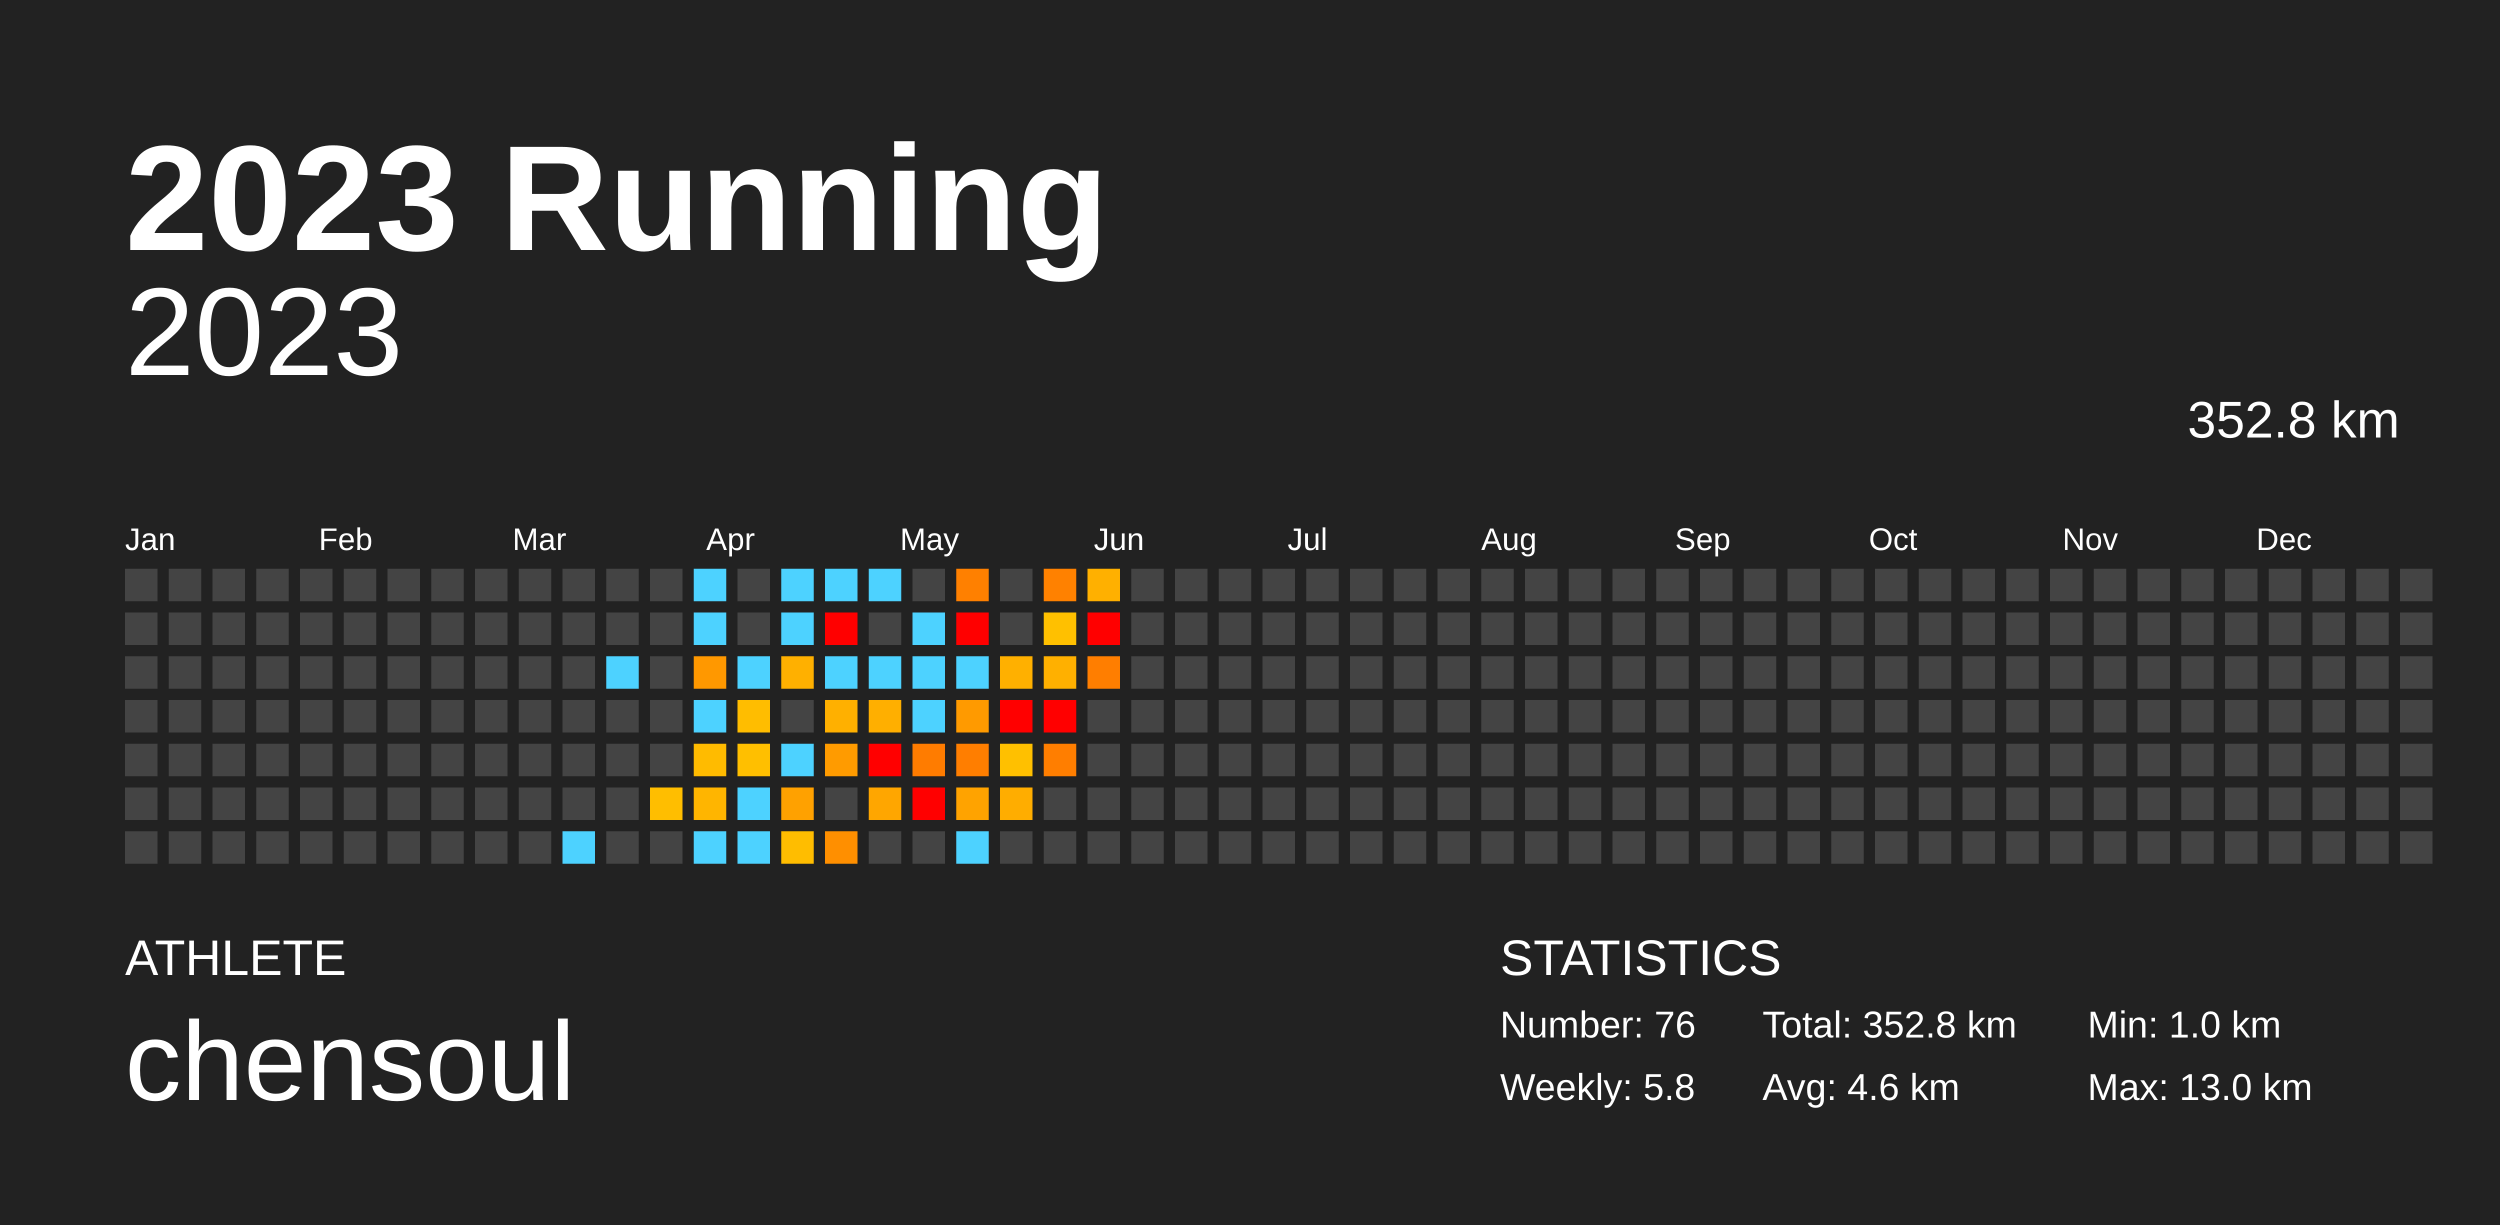
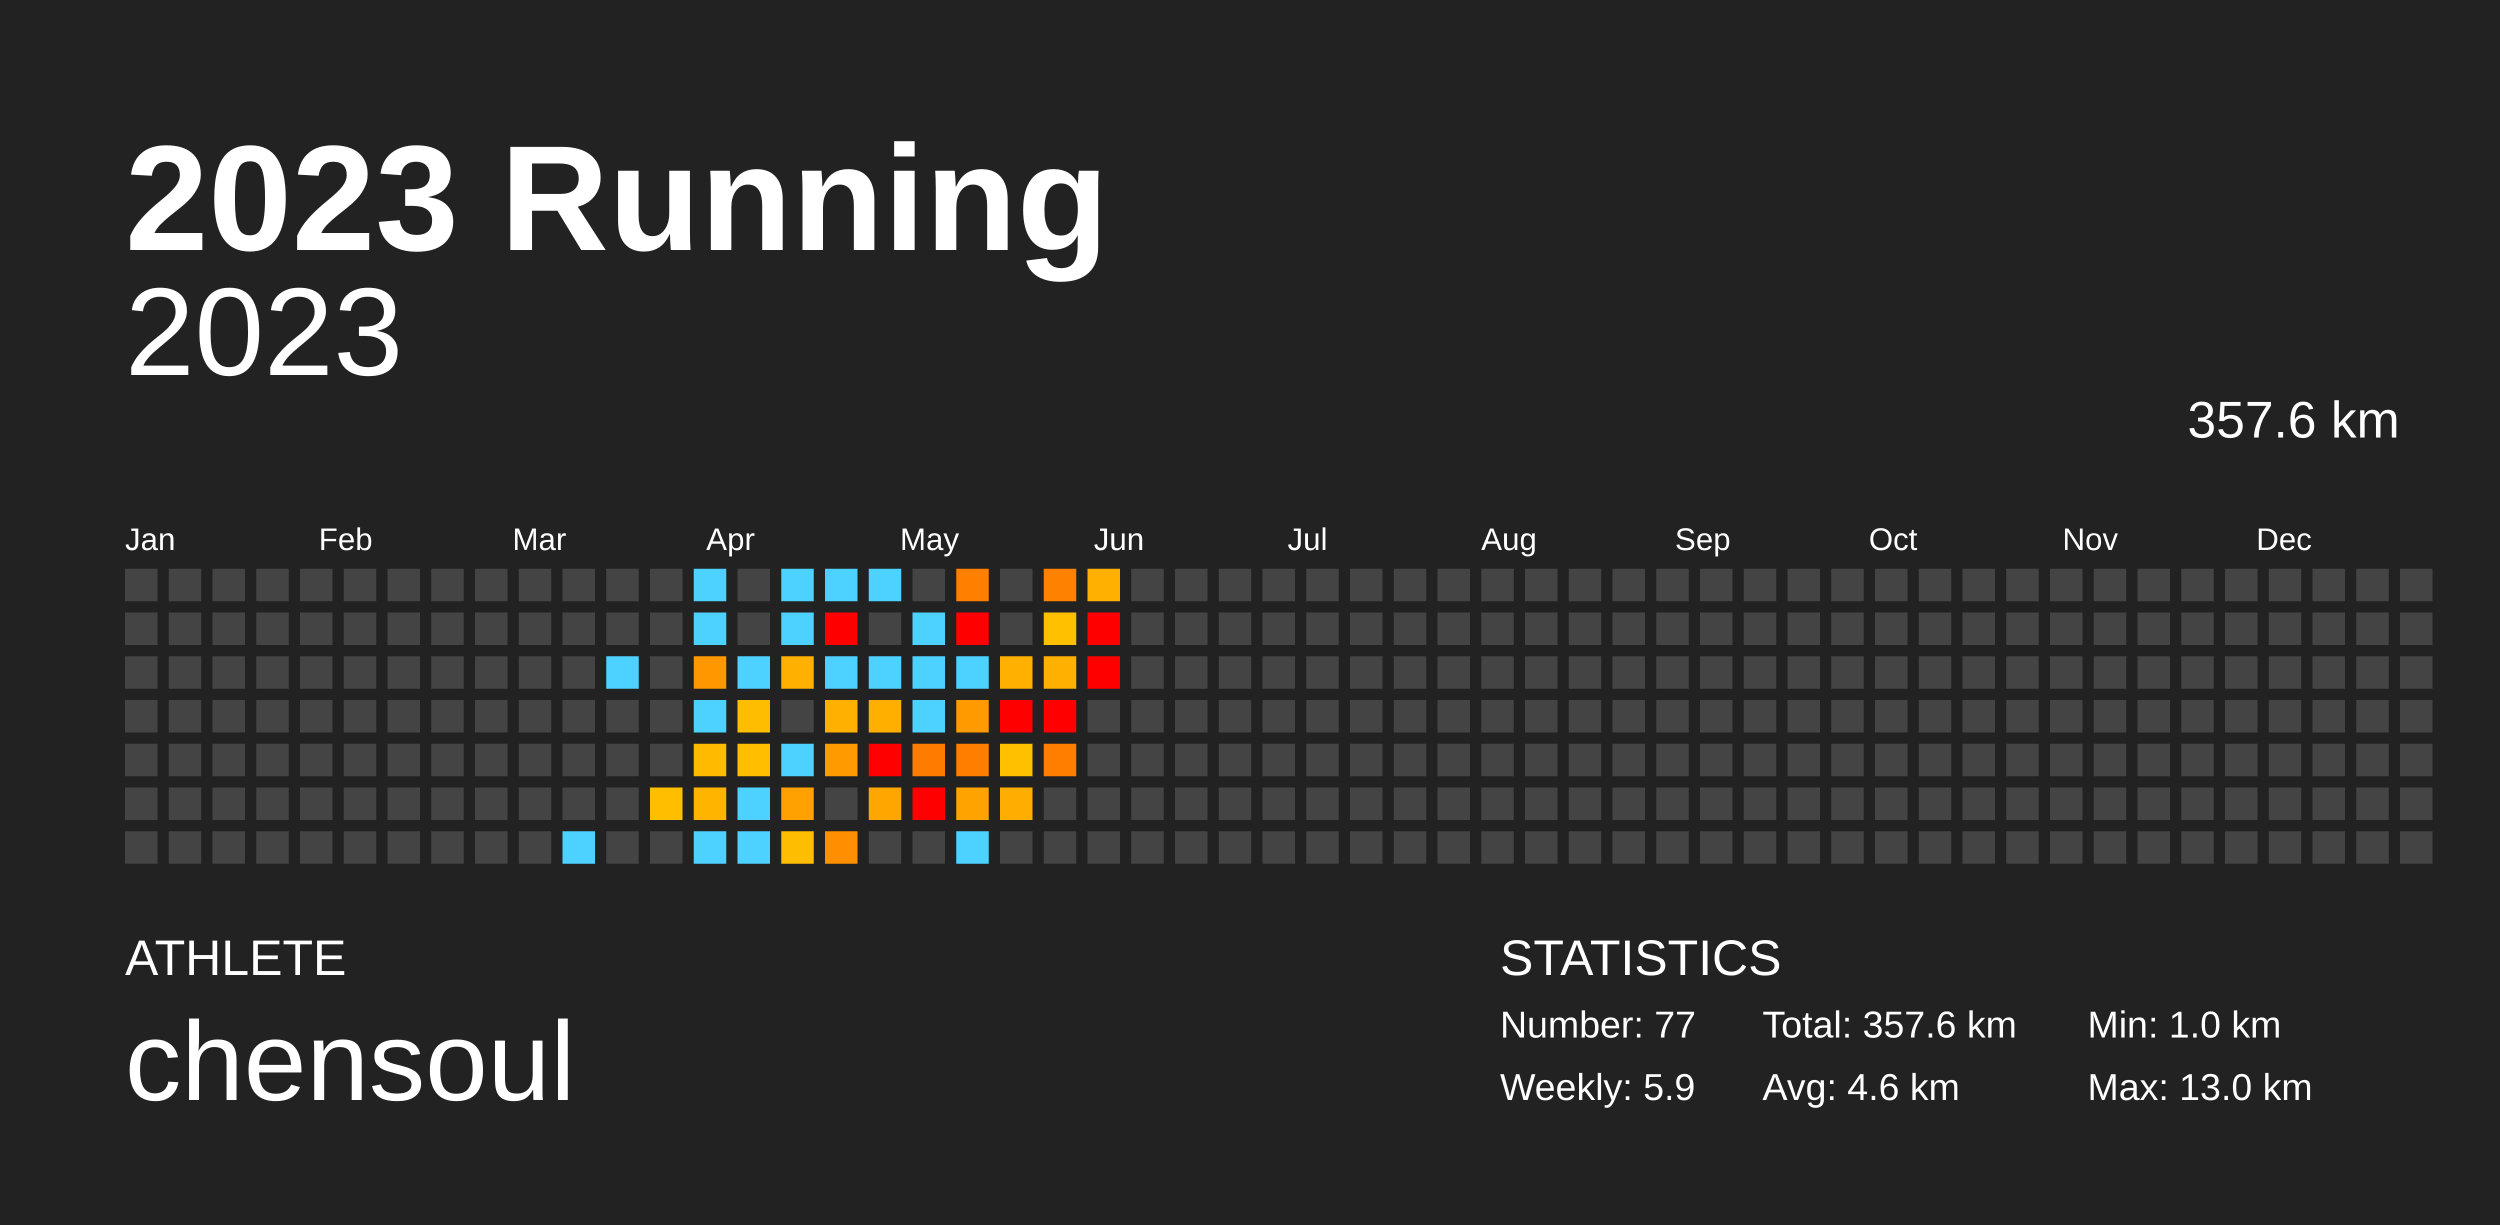
<svg xmlns="http://www.w3.org/2000/svg" baseProfile="full" height="98mm" version="1.1" viewBox="0,0,200,98" width="200mm">
  <defs />
  <rect fill="#222222" height="98" width="200" x="0" y="0" />
  <text fill="#FFFFFF" style="font-size:12px; font-family:Arial; font-weight:bold;" x="10" y="20">2023 Running</text>
  <text fill="#FFFFFF" style="font-size:4px; font-family:Arial" x="10" y="78">ATHLETE</text>
  <text fill="#FFFFFF" style="font-size:9px; font-family:Arial" x="10" y="88">chensoul</text>
  <text fill="#FFFFFF" style="font-size:4px; font-family:Arial" x="120" y="78">STATISTICS</text>
-   <text fill="#FFFFFF" style="font-size:3px; font-family:Arial" x="120" y="83">Number: 76</text>
-   <text fill="#FFFFFF" style="font-size:3px; font-family:Arial" x="120" y="88">Weekly: 5.8</text>
-   <text fill="#FFFFFF" style="font-size:3px; font-family:Arial" x="141" y="83">Total: 352.8 km</text>
+   <text fill="#FFFFFF" style="font-size:3px; font-family:Arial" x="120" y="83">Number: 77</text>
+   <text fill="#FFFFFF" style="font-size:3px; font-family:Arial" x="120" y="88">Weekly: 5.9</text>
+   <text fill="#FFFFFF" style="font-size:3px; font-family:Arial" x="141" y="83">Total: 357.6 km</text>
  <text fill="#FFFFFF" style="font-size:3px; font-family:Arial" x="141" y="88">Avg: 4.6 km</text>
  <text fill="#FFFFFF" style="font-size:3px; font-family:Arial" x="167" y="83">Min: 1.0 km</text>
  <text fill="#FFFFFF" style="font-size:3px; font-family:Arial" x="167" y="88">Max: 13.0 km</text>
  <text alignment-baseline="hanging" fill="#FFFFFF" style="font-size:10.0px; font-family:Arial;" x="10" y="30">2023</text>
-   <text alignment-baseline="hanging" fill="#FFFFFF" style="font-size:4.125px; font-family:Arial;" x="175" y="35">352.8 km</text>
+   <text alignment-baseline="hanging" fill="#FFFFFF" style="font-size:4.125px; font-family:Arial;" x="175" y="35">357.6 km</text>
  <text fill="#FFFFFF" style="font-size:2.5px; font-family:Arial" x="10.0" y="44">Jan</text>
  <text fill="#FFFFFF" style="font-size:2.5px; font-family:Arial" x="25.5" y="44">Feb</text>
  <text fill="#FFFFFF" style="font-size:2.5px; font-family:Arial" x="41.0" y="44">Mar</text>
  <text fill="#FFFFFF" style="font-size:2.5px; font-family:Arial" x="56.5" y="44">Apr</text>
  <text fill="#FFFFFF" style="font-size:2.5px; font-family:Arial" x="72.0" y="44">May</text>
  <text fill="#FFFFFF" style="font-size:2.5px; font-family:Arial" x="87.5" y="44">Jun</text>
  <text fill="#FFFFFF" style="font-size:2.5px; font-family:Arial" x="103.0" y="44">Jul</text>
  <text fill="#FFFFFF" style="font-size:2.5px; font-family:Arial" x="118.5" y="44">Aug</text>
  <text fill="#FFFFFF" style="font-size:2.5px; font-family:Arial" x="134.0" y="44">Sep</text>
  <text fill="#FFFFFF" style="font-size:2.5px; font-family:Arial" x="149.5" y="44">Oct</text>
  <text fill="#FFFFFF" style="font-size:2.5px; font-family:Arial" x="165.0" y="44">Nov</text>
  <text fill="#FFFFFF" style="font-size:2.5px; font-family:Arial" x="180.5" y="44">Dec</text>
  <rect fill="#444444" height="2.6" width="2.6" x="10.0" y="45.5" />
  <rect fill="#444444" height="2.6" width="2.6" x="10.0" y="49.0" />
  <rect fill="#444444" height="2.6" width="2.6" x="10.0" y="52.5" />
  <rect fill="#444444" height="2.6" width="2.6" x="10.0" y="56.0" />
  <rect fill="#444444" height="2.6" width="2.6" x="10.0" y="59.5" />
  <rect fill="#444444" height="2.6" width="2.6" x="10.0" y="63.0" />
  <rect fill="#444444" height="2.6" width="2.6" x="10.0" y="66.5" />
  <rect fill="#444444" height="2.6" width="2.6" x="13.5" y="45.5" />
  <rect fill="#444444" height="2.6" width="2.6" x="13.5" y="49.0" />
  <rect fill="#444444" height="2.6" width="2.6" x="13.5" y="52.5" />
  <rect fill="#444444" height="2.6" width="2.6" x="13.5" y="56.0" />
  <rect fill="#444444" height="2.6" width="2.6" x="13.5" y="59.5" />
  <rect fill="#444444" height="2.6" width="2.6" x="13.5" y="63.0" />
  <rect fill="#444444" height="2.6" width="2.6" x="13.5" y="66.5" />
  <rect fill="#444444" height="2.6" width="2.6" x="17.0" y="45.5" />
  <rect fill="#444444" height="2.6" width="2.6" x="17.0" y="49.0" />
  <rect fill="#444444" height="2.6" width="2.6" x="17.0" y="52.5" />
  <rect fill="#444444" height="2.6" width="2.6" x="17.0" y="56.0" />
  <rect fill="#444444" height="2.6" width="2.6" x="17.0" y="59.5" />
  <rect fill="#444444" height="2.6" width="2.6" x="17.0" y="63.0" />
  <rect fill="#444444" height="2.6" width="2.6" x="17.0" y="66.5" />
  <rect fill="#444444" height="2.6" width="2.6" x="20.5" y="45.5" />
  <rect fill="#444444" height="2.6" width="2.6" x="20.5" y="49.0" />
  <rect fill="#444444" height="2.6" width="2.6" x="20.5" y="52.5" />
  <rect fill="#444444" height="2.6" width="2.6" x="20.5" y="56.0" />
  <rect fill="#444444" height="2.6" width="2.6" x="20.5" y="59.5" />
  <rect fill="#444444" height="2.6" width="2.6" x="20.5" y="63.0" />
  <rect fill="#444444" height="2.6" width="2.6" x="20.5" y="66.5" />
  <rect fill="#444444" height="2.6" width="2.6" x="24.0" y="45.5" />
  <rect fill="#444444" height="2.6" width="2.6" x="24.0" y="49.0" />
  <rect fill="#444444" height="2.6" width="2.6" x="24.0" y="52.5" />
  <rect fill="#444444" height="2.6" width="2.6" x="24.0" y="56.0" />
  <rect fill="#444444" height="2.6" width="2.6" x="24.0" y="59.5" />
  <rect fill="#444444" height="2.6" width="2.6" x="24.0" y="63.0" />
  <rect fill="#444444" height="2.6" width="2.6" x="24.0" y="66.5" />
  <rect fill="#444444" height="2.6" width="2.6" x="27.5" y="45.5" />
  <rect fill="#444444" height="2.6" width="2.6" x="27.5" y="49.0" />
  <rect fill="#444444" height="2.6" width="2.6" x="27.5" y="52.5" />
  <rect fill="#444444" height="2.6" width="2.6" x="27.5" y="56.0" />
  <rect fill="#444444" height="2.6" width="2.6" x="27.5" y="59.5" />
  <rect fill="#444444" height="2.6" width="2.6" x="27.5" y="63.0" />
  <rect fill="#444444" height="2.6" width="2.6" x="27.5" y="66.5" />
  <rect fill="#444444" height="2.6" width="2.6" x="31.0" y="45.5" />
  <rect fill="#444444" height="2.6" width="2.6" x="31.0" y="49.0" />
  <rect fill="#444444" height="2.6" width="2.6" x="31.0" y="52.5" />
  <rect fill="#444444" height="2.6" width="2.6" x="31.0" y="56.0" />
  <rect fill="#444444" height="2.6" width="2.6" x="31.0" y="59.5" />
  <rect fill="#444444" height="2.6" width="2.6" x="31.0" y="63.0" />
  <rect fill="#444444" height="2.6" width="2.6" x="31.0" y="66.5" />
  <rect fill="#444444" height="2.6" width="2.6" x="34.5" y="45.5" />
  <rect fill="#444444" height="2.6" width="2.6" x="34.5" y="49.0" />
  <rect fill="#444444" height="2.6" width="2.6" x="34.5" y="52.5" />
  <rect fill="#444444" height="2.6" width="2.6" x="34.5" y="56.0" />
  <rect fill="#444444" height="2.6" width="2.6" x="34.5" y="59.5" />
  <rect fill="#444444" height="2.6" width="2.6" x="34.5" y="63.0" />
  <rect fill="#444444" height="2.6" width="2.6" x="34.5" y="66.5" />
  <rect fill="#444444" height="2.6" width="2.6" x="38.0" y="45.5" />
  <rect fill="#444444" height="2.6" width="2.6" x="38.0" y="49.0" />
  <rect fill="#444444" height="2.6" width="2.6" x="38.0" y="52.5" />
  <rect fill="#444444" height="2.6" width="2.6" x="38.0" y="56.0" />
  <rect fill="#444444" height="2.6" width="2.6" x="38.0" y="59.5" />
  <rect fill="#444444" height="2.6" width="2.6" x="38.0" y="63.0" />
  <rect fill="#444444" height="2.6" width="2.6" x="38.0" y="66.5" />
  <rect fill="#444444" height="2.6" width="2.6" x="41.5" y="45.5" />
  <rect fill="#444444" height="2.6" width="2.6" x="41.5" y="49.0" />
  <rect fill="#444444" height="2.6" width="2.6" x="41.5" y="52.5" />
  <rect fill="#444444" height="2.6" width="2.6" x="41.5" y="56.0" />
  <rect fill="#444444" height="2.6" width="2.6" x="41.5" y="59.5" />
  <rect fill="#444444" height="2.6" width="2.6" x="41.5" y="63.0" />
  <rect fill="#444444" height="2.6" width="2.6" x="41.5" y="66.5" />
  <rect fill="#444444" height="2.6" width="2.6" x="45.0" y="45.5" />
  <rect fill="#444444" height="2.6" width="2.6" x="45.0" y="49.0" />
  <rect fill="#444444" height="2.6" width="2.6" x="45.0" y="52.5" />
  <rect fill="#444444" height="2.6" width="2.6" x="45.0" y="56.0" />
  <rect fill="#444444" height="2.6" width="2.6" x="45.0" y="59.5" />
  <rect fill="#444444" height="2.6" width="2.6" x="45.0" y="63.0" />
  <rect fill="#4dd2ff" height="2.6" width="2.6" x="45.0" y="66.5" />
  <rect fill="#444444" height="2.6" width="2.6" x="48.5" y="45.5" />
  <rect fill="#444444" height="2.6" width="2.6" x="48.5" y="49.0" />
  <rect fill="#4dd2ff" height="2.6" width="2.6" x="48.5" y="52.5" />
  <rect fill="#444444" height="2.6" width="2.6" x="48.5" y="56.0" />
  <rect fill="#444444" height="2.6" width="2.6" x="48.5" y="59.5" />
  <rect fill="#444444" height="2.6" width="2.6" x="48.5" y="63.0" />
  <rect fill="#444444" height="2.6" width="2.6" x="48.5" y="66.5" />
  <rect fill="#444444" height="2.6" width="2.6" x="52.0" y="45.5" />
  <rect fill="#444444" height="2.6" width="2.6" x="52.0" y="49.0" />
  <rect fill="#444444" height="2.6" width="2.6" x="52.0" y="52.5" />
  <rect fill="#444444" height="2.6" width="2.6" x="52.0" y="56.0" />
  <rect fill="#444444" height="2.6" width="2.6" x="52.0" y="59.5" />
  <rect fill="#ffbe00" height="2.6" width="2.6" x="52.0" y="63.0" />
  <rect fill="#444444" height="2.6" width="2.6" x="52.0" y="66.5" />
  <rect fill="#4dd2ff" height="2.6" width="2.6" x="55.5" y="45.5" />
  <rect fill="#4dd2ff" height="2.6" width="2.6" x="55.5" y="49.0" />
  <rect fill="#ff9800" height="2.6" width="2.6" x="55.5" y="52.5" />
  <rect fill="#4dd2ff" height="2.6" width="2.6" x="55.5" y="56.0" />
  <rect fill="#ffbb00" height="2.6" width="2.6" x="55.5" y="59.5" />
  <rect fill="#ffb500" height="2.6" width="2.6" x="55.5" y="63.0" />
  <rect fill="#4dd2ff" height="2.6" width="2.6" x="55.5" y="66.5" />
  <rect fill="#444444" height="2.6" width="2.6" x="59.0" y="45.5" />
  <rect fill="#444444" height="2.6" width="2.6" x="59.0" y="49.0" />
  <rect fill="#4dd2ff" height="2.6" width="2.6" x="59.0" y="52.5" />
  <rect fill="#ffbd00" height="2.6" width="2.6" x="59.0" y="56.0" />
  <rect fill="#ffbf00" height="2.6" width="2.6" x="59.0" y="59.5" />
  <rect fill="#4dd2ff" height="2.6" width="2.6" x="59.0" y="63.0" />
  <rect fill="#4dd2ff" height="2.6" width="2.6" x="59.0" y="66.5" />
  <rect fill="#4dd2ff" height="2.6" width="2.6" x="62.5" y="45.5" />
  <rect fill="#4dd2ff" height="2.6" width="2.6" x="62.5" y="49.0" />
  <rect fill="#ffb000" height="2.6" width="2.6" x="62.5" y="52.5" />
  <rect fill="#444444" height="2.6" width="2.6" x="62.5" y="56.0" />
  <rect fill="#4dd2ff" height="2.6" width="2.6" x="62.5" y="59.5" />
  <rect fill="#ffa100" height="2.6" width="2.6" x="62.5" y="63.0" />
  <rect fill="#ffbd00" height="2.6" width="2.6" x="62.5" y="66.5" />
  <rect fill="#4dd2ff" height="2.6" width="2.6" x="66.0" y="45.5" />
  <rect fill="red" height="2.6" width="2.6" x="66.0" y="49.0" />
  <rect fill="#4dd2ff" height="2.6" width="2.6" x="66.0" y="52.5" />
  <rect fill="#ffb000" height="2.6" width="2.6" x="66.0" y="56.0" />
  <rect fill="#ff9b00" height="2.6" width="2.6" x="66.0" y="59.5" />
  <rect fill="#444444" height="2.6" width="2.6" x="66.0" y="63.0" />
  <rect fill="#ff8f00" height="2.6" width="2.6" x="66.0" y="66.5" />
  <rect fill="#4dd2ff" height="2.6" width="2.6" x="69.5" y="45.5" />
  <rect fill="#444444" height="2.6" width="2.6" x="69.5" y="49.0" />
  <rect fill="#4dd2ff" height="2.6" width="2.6" x="69.5" y="52.5" />
  <rect fill="#ffaf00" height="2.6" width="2.6" x="69.5" y="56.0" />
  <rect fill="red" height="2.6" width="2.6" x="69.5" y="59.5" />
  <rect fill="#ffa600" height="2.6" width="2.6" x="69.5" y="63.0" />
  <rect fill="#444444" height="2.6" width="2.6" x="69.5" y="66.5" />
  <rect fill="#444444" height="2.6" width="2.6" x="73.0" y="45.5" />
  <rect fill="#4dd2ff" height="2.6" width="2.6" x="73.0" y="49.0" />
  <rect fill="#4dd2ff" height="2.6" width="2.6" x="73.0" y="52.5" />
  <rect fill="#4dd2ff" height="2.6" width="2.6" x="73.0" y="56.0" />
  <rect fill="#ff7c00" height="2.6" width="2.6" x="73.0" y="59.5" />
  <rect fill="red" height="2.6" width="2.6" x="73.0" y="63.0" />
  <rect fill="#444444" height="2.6" width="2.6" x="73.0" y="66.5" />
  <rect fill="#ff8000" height="2.6" width="2.6" x="76.5" y="45.5" />
  <rect fill="red" height="2.6" width="2.6" x="76.5" y="49.0" />
  <rect fill="#4dd2ff" height="2.6" width="2.6" x="76.5" y="52.5" />
  <rect fill="#ff9a00" height="2.6" width="2.6" x="76.5" y="56.0" />
  <rect fill="#ff7e00" height="2.6" width="2.6" x="76.5" y="59.5" />
  <rect fill="#ffa300" height="2.6" width="2.6" x="76.5" y="63.0" />
  <rect fill="#4dd2ff" height="2.6" width="2.6" x="76.5" y="66.5" />
  <rect fill="#444444" height="2.6" width="2.6" x="80.0" y="45.5" />
  <rect fill="#444444" height="2.6" width="2.6" x="80.0" y="49.0" />
  <rect fill="#ffb000" height="2.6" width="2.6" x="80.0" y="52.5" />
  <rect fill="red" height="2.6" width="2.6" x="80.0" y="56.0" />
  <rect fill="#ffc000" height="2.6" width="2.6" x="80.0" y="59.5" />
  <rect fill="#ffad00" height="2.6" width="2.6" x="80.0" y="63.0" />
  <rect fill="#444444" height="2.6" width="2.6" x="80.0" y="66.5" />
  <rect fill="#ff8100" height="2.6" width="2.6" x="83.5" y="45.5" />
  <rect fill="#ffc000" height="2.6" width="2.6" x="83.5" y="49.0" />
  <rect fill="#ffb000" height="2.6" width="2.6" x="83.5" y="52.5" />
  <rect fill="red" height="2.6" width="2.6" x="83.5" y="56.0" />
  <rect fill="#ff7e00" height="2.6" width="2.6" x="83.5" y="59.5" />
  <rect fill="#444444" height="2.6" width="2.6" x="83.5" y="63.0" />
  <rect fill="#444444" height="2.6" width="2.6" x="83.5" y="66.5" />
  <rect fill="#ffb000" height="2.6" width="2.6" x="87.0" y="45.5" />
  <rect fill="red" height="2.6" width="2.6" x="87.0" y="49.0" />
-   <rect fill="#ff7e00" height="2.6" width="2.6" x="87.0" y="52.5" />
+   <rect fill="red" height="2.6" width="2.6" x="87.0" y="52.5" />
  <rect fill="#444444" height="2.6" width="2.6" x="87.0" y="56.0" />
  <rect fill="#444444" height="2.6" width="2.6" x="87.0" y="59.5" />
  <rect fill="#444444" height="2.6" width="2.6" x="87.0" y="63.0" />
  <rect fill="#444444" height="2.6" width="2.6" x="87.0" y="66.5" />
  <rect fill="#444444" height="2.6" width="2.6" x="90.5" y="45.5" />
  <rect fill="#444444" height="2.6" width="2.6" x="90.5" y="49.0" />
  <rect fill="#444444" height="2.6" width="2.6" x="90.5" y="52.5" />
  <rect fill="#444444" height="2.6" width="2.6" x="90.5" y="56.0" />
  <rect fill="#444444" height="2.6" width="2.6" x="90.5" y="59.5" />
  <rect fill="#444444" height="2.6" width="2.6" x="90.5" y="63.0" />
  <rect fill="#444444" height="2.6" width="2.6" x="90.5" y="66.5" />
  <rect fill="#444444" height="2.6" width="2.6" x="94.0" y="45.5" />
  <rect fill="#444444" height="2.6" width="2.6" x="94.0" y="49.0" />
  <rect fill="#444444" height="2.6" width="2.6" x="94.0" y="52.5" />
  <rect fill="#444444" height="2.6" width="2.6" x="94.0" y="56.0" />
  <rect fill="#444444" height="2.6" width="2.6" x="94.0" y="59.5" />
  <rect fill="#444444" height="2.6" width="2.6" x="94.0" y="63.0" />
  <rect fill="#444444" height="2.6" width="2.6" x="94.0" y="66.5" />
  <rect fill="#444444" height="2.6" width="2.6" x="97.5" y="45.5" />
  <rect fill="#444444" height="2.6" width="2.6" x="97.5" y="49.0" />
  <rect fill="#444444" height="2.6" width="2.6" x="97.5" y="52.5" />
  <rect fill="#444444" height="2.6" width="2.6" x="97.5" y="56.0" />
  <rect fill="#444444" height="2.6" width="2.6" x="97.5" y="59.5" />
  <rect fill="#444444" height="2.6" width="2.6" x="97.5" y="63.0" />
  <rect fill="#444444" height="2.6" width="2.6" x="97.5" y="66.5" />
  <rect fill="#444444" height="2.6" width="2.6" x="101.0" y="45.5" />
  <rect fill="#444444" height="2.6" width="2.6" x="101.0" y="49.0" />
  <rect fill="#444444" height="2.6" width="2.6" x="101.0" y="52.5" />
  <rect fill="#444444" height="2.6" width="2.6" x="101.0" y="56.0" />
  <rect fill="#444444" height="2.6" width="2.6" x="101.0" y="59.5" />
  <rect fill="#444444" height="2.6" width="2.6" x="101.0" y="63.0" />
  <rect fill="#444444" height="2.6" width="2.6" x="101.0" y="66.5" />
  <rect fill="#444444" height="2.6" width="2.6" x="104.5" y="45.5" />
  <rect fill="#444444" height="2.6" width="2.6" x="104.5" y="49.0" />
  <rect fill="#444444" height="2.6" width="2.6" x="104.5" y="52.5" />
  <rect fill="#444444" height="2.6" width="2.6" x="104.5" y="56.0" />
  <rect fill="#444444" height="2.6" width="2.6" x="104.5" y="59.5" />
  <rect fill="#444444" height="2.6" width="2.6" x="104.5" y="63.0" />
  <rect fill="#444444" height="2.6" width="2.6" x="104.5" y="66.5" />
  <rect fill="#444444" height="2.6" width="2.6" x="108.0" y="45.5" />
  <rect fill="#444444" height="2.6" width="2.6" x="108.0" y="49.0" />
  <rect fill="#444444" height="2.6" width="2.6" x="108.0" y="52.5" />
  <rect fill="#444444" height="2.6" width="2.6" x="108.0" y="56.0" />
  <rect fill="#444444" height="2.6" width="2.6" x="108.0" y="59.5" />
  <rect fill="#444444" height="2.6" width="2.6" x="108.0" y="63.0" />
  <rect fill="#444444" height="2.6" width="2.6" x="108.0" y="66.5" />
  <rect fill="#444444" height="2.6" width="2.6" x="111.5" y="45.5" />
  <rect fill="#444444" height="2.6" width="2.6" x="111.5" y="49.0" />
  <rect fill="#444444" height="2.6" width="2.6" x="111.5" y="52.5" />
  <rect fill="#444444" height="2.6" width="2.6" x="111.5" y="56.0" />
  <rect fill="#444444" height="2.6" width="2.6" x="111.5" y="59.5" />
  <rect fill="#444444" height="2.6" width="2.6" x="111.5" y="63.0" />
  <rect fill="#444444" height="2.6" width="2.6" x="111.5" y="66.5" />
  <rect fill="#444444" height="2.6" width="2.6" x="115.0" y="45.5" />
  <rect fill="#444444" height="2.6" width="2.6" x="115.0" y="49.0" />
  <rect fill="#444444" height="2.6" width="2.6" x="115.0" y="52.5" />
  <rect fill="#444444" height="2.6" width="2.6" x="115.0" y="56.0" />
  <rect fill="#444444" height="2.6" width="2.6" x="115.0" y="59.5" />
  <rect fill="#444444" height="2.6" width="2.6" x="115.0" y="63.0" />
  <rect fill="#444444" height="2.6" width="2.6" x="115.0" y="66.5" />
  <rect fill="#444444" height="2.6" width="2.6" x="118.5" y="45.5" />
  <rect fill="#444444" height="2.6" width="2.6" x="118.5" y="49.0" />
  <rect fill="#444444" height="2.6" width="2.6" x="118.5" y="52.5" />
  <rect fill="#444444" height="2.6" width="2.6" x="118.5" y="56.0" />
  <rect fill="#444444" height="2.6" width="2.6" x="118.5" y="59.5" />
  <rect fill="#444444" height="2.6" width="2.6" x="118.5" y="63.0" />
  <rect fill="#444444" height="2.6" width="2.6" x="118.5" y="66.5" />
  <rect fill="#444444" height="2.6" width="2.6" x="122.0" y="45.5" />
  <rect fill="#444444" height="2.6" width="2.6" x="122.0" y="49.0" />
  <rect fill="#444444" height="2.6" width="2.6" x="122.0" y="52.5" />
  <rect fill="#444444" height="2.6" width="2.6" x="122.0" y="56.0" />
  <rect fill="#444444" height="2.6" width="2.6" x="122.0" y="59.5" />
  <rect fill="#444444" height="2.6" width="2.6" x="122.0" y="63.0" />
  <rect fill="#444444" height="2.6" width="2.6" x="122.0" y="66.5" />
  <rect fill="#444444" height="2.6" width="2.6" x="125.5" y="45.5" />
  <rect fill="#444444" height="2.6" width="2.6" x="125.5" y="49.0" />
  <rect fill="#444444" height="2.6" width="2.6" x="125.5" y="52.5" />
  <rect fill="#444444" height="2.6" width="2.6" x="125.5" y="56.0" />
  <rect fill="#444444" height="2.6" width="2.6" x="125.5" y="59.5" />
  <rect fill="#444444" height="2.6" width="2.6" x="125.5" y="63.0" />
  <rect fill="#444444" height="2.6" width="2.6" x="125.5" y="66.5" />
  <rect fill="#444444" height="2.6" width="2.6" x="129.0" y="45.5" />
  <rect fill="#444444" height="2.6" width="2.6" x="129.0" y="49.0" />
  <rect fill="#444444" height="2.6" width="2.6" x="129.0" y="52.5" />
  <rect fill="#444444" height="2.6" width="2.6" x="129.0" y="56.0" />
  <rect fill="#444444" height="2.6" width="2.6" x="129.0" y="59.5" />
  <rect fill="#444444" height="2.6" width="2.6" x="129.0" y="63.0" />
  <rect fill="#444444" height="2.6" width="2.6" x="129.0" y="66.5" />
  <rect fill="#444444" height="2.6" width="2.6" x="132.5" y="45.5" />
  <rect fill="#444444" height="2.6" width="2.6" x="132.5" y="49.0" />
  <rect fill="#444444" height="2.6" width="2.6" x="132.5" y="52.5" />
  <rect fill="#444444" height="2.6" width="2.6" x="132.5" y="56.0" />
  <rect fill="#444444" height="2.6" width="2.6" x="132.5" y="59.5" />
  <rect fill="#444444" height="2.6" width="2.6" x="132.5" y="63.0" />
  <rect fill="#444444" height="2.6" width="2.6" x="132.5" y="66.5" />
  <rect fill="#444444" height="2.6" width="2.6" x="136.0" y="45.5" />
  <rect fill="#444444" height="2.6" width="2.6" x="136.0" y="49.0" />
  <rect fill="#444444" height="2.6" width="2.6" x="136.0" y="52.5" />
  <rect fill="#444444" height="2.6" width="2.6" x="136.0" y="56.0" />
  <rect fill="#444444" height="2.6" width="2.6" x="136.0" y="59.5" />
  <rect fill="#444444" height="2.6" width="2.6" x="136.0" y="63.0" />
  <rect fill="#444444" height="2.6" width="2.6" x="136.0" y="66.5" />
  <rect fill="#444444" height="2.6" width="2.6" x="139.5" y="45.5" />
  <rect fill="#444444" height="2.6" width="2.6" x="139.5" y="49.0" />
  <rect fill="#444444" height="2.6" width="2.6" x="139.5" y="52.5" />
  <rect fill="#444444" height="2.6" width="2.6" x="139.5" y="56.0" />
  <rect fill="#444444" height="2.6" width="2.6" x="139.5" y="59.5" />
  <rect fill="#444444" height="2.6" width="2.6" x="139.5" y="63.0" />
  <rect fill="#444444" height="2.6" width="2.6" x="139.5" y="66.5" />
  <rect fill="#444444" height="2.6" width="2.6" x="143.0" y="45.5" />
  <rect fill="#444444" height="2.6" width="2.6" x="143.0" y="49.0" />
  <rect fill="#444444" height="2.6" width="2.6" x="143.0" y="52.5" />
  <rect fill="#444444" height="2.6" width="2.6" x="143.0" y="56.0" />
  <rect fill="#444444" height="2.6" width="2.6" x="143.0" y="59.5" />
  <rect fill="#444444" height="2.6" width="2.6" x="143.0" y="63.0" />
  <rect fill="#444444" height="2.6" width="2.6" x="143.0" y="66.5" />
  <rect fill="#444444" height="2.6" width="2.6" x="146.5" y="45.5" />
  <rect fill="#444444" height="2.6" width="2.6" x="146.5" y="49.0" />
  <rect fill="#444444" height="2.6" width="2.6" x="146.5" y="52.5" />
  <rect fill="#444444" height="2.6" width="2.6" x="146.5" y="56.0" />
  <rect fill="#444444" height="2.6" width="2.6" x="146.5" y="59.5" />
  <rect fill="#444444" height="2.6" width="2.6" x="146.5" y="63.0" />
  <rect fill="#444444" height="2.6" width="2.6" x="146.5" y="66.5" />
  <rect fill="#444444" height="2.6" width="2.6" x="150.0" y="45.5" />
  <rect fill="#444444" height="2.6" width="2.6" x="150.0" y="49.0" />
  <rect fill="#444444" height="2.6" width="2.6" x="150.0" y="52.5" />
  <rect fill="#444444" height="2.6" width="2.6" x="150.0" y="56.0" />
  <rect fill="#444444" height="2.6" width="2.6" x="150.0" y="59.5" />
  <rect fill="#444444" height="2.6" width="2.6" x="150.0" y="63.0" />
  <rect fill="#444444" height="2.6" width="2.6" x="150.0" y="66.5" />
  <rect fill="#444444" height="2.6" width="2.6" x="153.5" y="45.5" />
  <rect fill="#444444" height="2.6" width="2.6" x="153.5" y="49.0" />
  <rect fill="#444444" height="2.6" width="2.6" x="153.5" y="52.5" />
  <rect fill="#444444" height="2.6" width="2.6" x="153.5" y="56.0" />
  <rect fill="#444444" height="2.6" width="2.6" x="153.5" y="59.5" />
  <rect fill="#444444" height="2.6" width="2.6" x="153.5" y="63.0" />
  <rect fill="#444444" height="2.6" width="2.6" x="153.5" y="66.5" />
  <rect fill="#444444" height="2.6" width="2.6" x="157.0" y="45.5" />
  <rect fill="#444444" height="2.6" width="2.6" x="157.0" y="49.0" />
  <rect fill="#444444" height="2.6" width="2.6" x="157.0" y="52.5" />
  <rect fill="#444444" height="2.6" width="2.6" x="157.0" y="56.0" />
  <rect fill="#444444" height="2.6" width="2.6" x="157.0" y="59.5" />
  <rect fill="#444444" height="2.6" width="2.6" x="157.0" y="63.0" />
  <rect fill="#444444" height="2.6" width="2.6" x="157.0" y="66.5" />
  <rect fill="#444444" height="2.6" width="2.6" x="160.5" y="45.5" />
  <rect fill="#444444" height="2.6" width="2.6" x="160.5" y="49.0" />
  <rect fill="#444444" height="2.6" width="2.6" x="160.5" y="52.5" />
  <rect fill="#444444" height="2.6" width="2.6" x="160.5" y="56.0" />
  <rect fill="#444444" height="2.6" width="2.6" x="160.5" y="59.5" />
  <rect fill="#444444" height="2.6" width="2.6" x="160.5" y="63.0" />
  <rect fill="#444444" height="2.6" width="2.6" x="160.5" y="66.5" />
  <rect fill="#444444" height="2.6" width="2.6" x="164.0" y="45.5" />
  <rect fill="#444444" height="2.6" width="2.6" x="164.0" y="49.0" />
  <rect fill="#444444" height="2.6" width="2.6" x="164.0" y="52.5" />
  <rect fill="#444444" height="2.6" width="2.6" x="164.0" y="56.0" />
  <rect fill="#444444" height="2.6" width="2.6" x="164.0" y="59.5" />
  <rect fill="#444444" height="2.6" width="2.6" x="164.0" y="63.0" />
  <rect fill="#444444" height="2.6" width="2.6" x="164.0" y="66.5" />
  <rect fill="#444444" height="2.6" width="2.6" x="167.5" y="45.5" />
  <rect fill="#444444" height="2.6" width="2.6" x="167.5" y="49.0" />
  <rect fill="#444444" height="2.6" width="2.6" x="167.5" y="52.5" />
  <rect fill="#444444" height="2.6" width="2.6" x="167.5" y="56.0" />
  <rect fill="#444444" height="2.6" width="2.6" x="167.5" y="59.5" />
  <rect fill="#444444" height="2.6" width="2.6" x="167.5" y="63.0" />
  <rect fill="#444444" height="2.6" width="2.6" x="167.5" y="66.5" />
  <rect fill="#444444" height="2.6" width="2.6" x="171.0" y="45.5" />
  <rect fill="#444444" height="2.6" width="2.6" x="171.0" y="49.0" />
  <rect fill="#444444" height="2.6" width="2.6" x="171.0" y="52.5" />
  <rect fill="#444444" height="2.6" width="2.6" x="171.0" y="56.0" />
  <rect fill="#444444" height="2.6" width="2.6" x="171.0" y="59.5" />
  <rect fill="#444444" height="2.6" width="2.6" x="171.0" y="63.0" />
  <rect fill="#444444" height="2.6" width="2.6" x="171.0" y="66.5" />
  <rect fill="#444444" height="2.6" width="2.6" x="174.5" y="45.5" />
  <rect fill="#444444" height="2.6" width="2.6" x="174.5" y="49.0" />
  <rect fill="#444444" height="2.6" width="2.6" x="174.5" y="52.5" />
  <rect fill="#444444" height="2.6" width="2.6" x="174.5" y="56.0" />
  <rect fill="#444444" height="2.6" width="2.6" x="174.5" y="59.5" />
  <rect fill="#444444" height="2.6" width="2.6" x="174.5" y="63.0" />
  <rect fill="#444444" height="2.6" width="2.6" x="174.5" y="66.5" />
  <rect fill="#444444" height="2.6" width="2.6" x="178.0" y="45.5" />
  <rect fill="#444444" height="2.6" width="2.6" x="178.0" y="49.0" />
  <rect fill="#444444" height="2.6" width="2.6" x="178.0" y="52.5" />
  <rect fill="#444444" height="2.6" width="2.6" x="178.0" y="56.0" />
  <rect fill="#444444" height="2.6" width="2.6" x="178.0" y="59.5" />
  <rect fill="#444444" height="2.6" width="2.6" x="178.0" y="63.0" />
  <rect fill="#444444" height="2.6" width="2.6" x="178.0" y="66.5" />
  <rect fill="#444444" height="2.6" width="2.6" x="181.5" y="45.5" />
  <rect fill="#444444" height="2.6" width="2.6" x="181.5" y="49.0" />
  <rect fill="#444444" height="2.6" width="2.6" x="181.5" y="52.5" />
  <rect fill="#444444" height="2.6" width="2.6" x="181.5" y="56.0" />
  <rect fill="#444444" height="2.6" width="2.6" x="181.5" y="59.5" />
  <rect fill="#444444" height="2.6" width="2.6" x="181.5" y="63.0" />
  <rect fill="#444444" height="2.6" width="2.6" x="181.5" y="66.5" />
  <rect fill="#444444" height="2.6" width="2.6" x="185.0" y="45.5" />
  <rect fill="#444444" height="2.6" width="2.6" x="185.0" y="49.0" />
  <rect fill="#444444" height="2.6" width="2.6" x="185.0" y="52.5" />
  <rect fill="#444444" height="2.6" width="2.6" x="185.0" y="56.0" />
  <rect fill="#444444" height="2.6" width="2.6" x="185.0" y="59.5" />
  <rect fill="#444444" height="2.6" width="2.6" x="185.0" y="63.0" />
  <rect fill="#444444" height="2.6" width="2.6" x="185.0" y="66.5" />
  <rect fill="#444444" height="2.6" width="2.6" x="188.5" y="45.5" />
  <rect fill="#444444" height="2.6" width="2.6" x="188.5" y="49.0" />
  <rect fill="#444444" height="2.6" width="2.6" x="188.5" y="52.5" />
  <rect fill="#444444" height="2.6" width="2.6" x="188.5" y="56.0" />
  <rect fill="#444444" height="2.6" width="2.6" x="188.5" y="59.5" />
  <rect fill="#444444" height="2.6" width="2.6" x="188.5" y="63.0" />
  <rect fill="#444444" height="2.6" width="2.6" x="188.5" y="66.5" />
  <rect fill="#444444" height="2.6" width="2.6" x="192.0" y="45.5" />
  <rect fill="#444444" height="2.6" width="2.6" x="192.0" y="49.0" />
  <rect fill="#444444" height="2.6" width="2.6" x="192.0" y="52.5" />
  <rect fill="#444444" height="2.6" width="2.6" x="192.0" y="56.0" />
  <rect fill="#444444" height="2.6" width="2.6" x="192.0" y="59.5" />
  <rect fill="#444444" height="2.6" width="2.6" x="192.0" y="63.0" />
  <rect fill="#444444" height="2.6" width="2.6" x="192.0" y="66.5" />
</svg>
